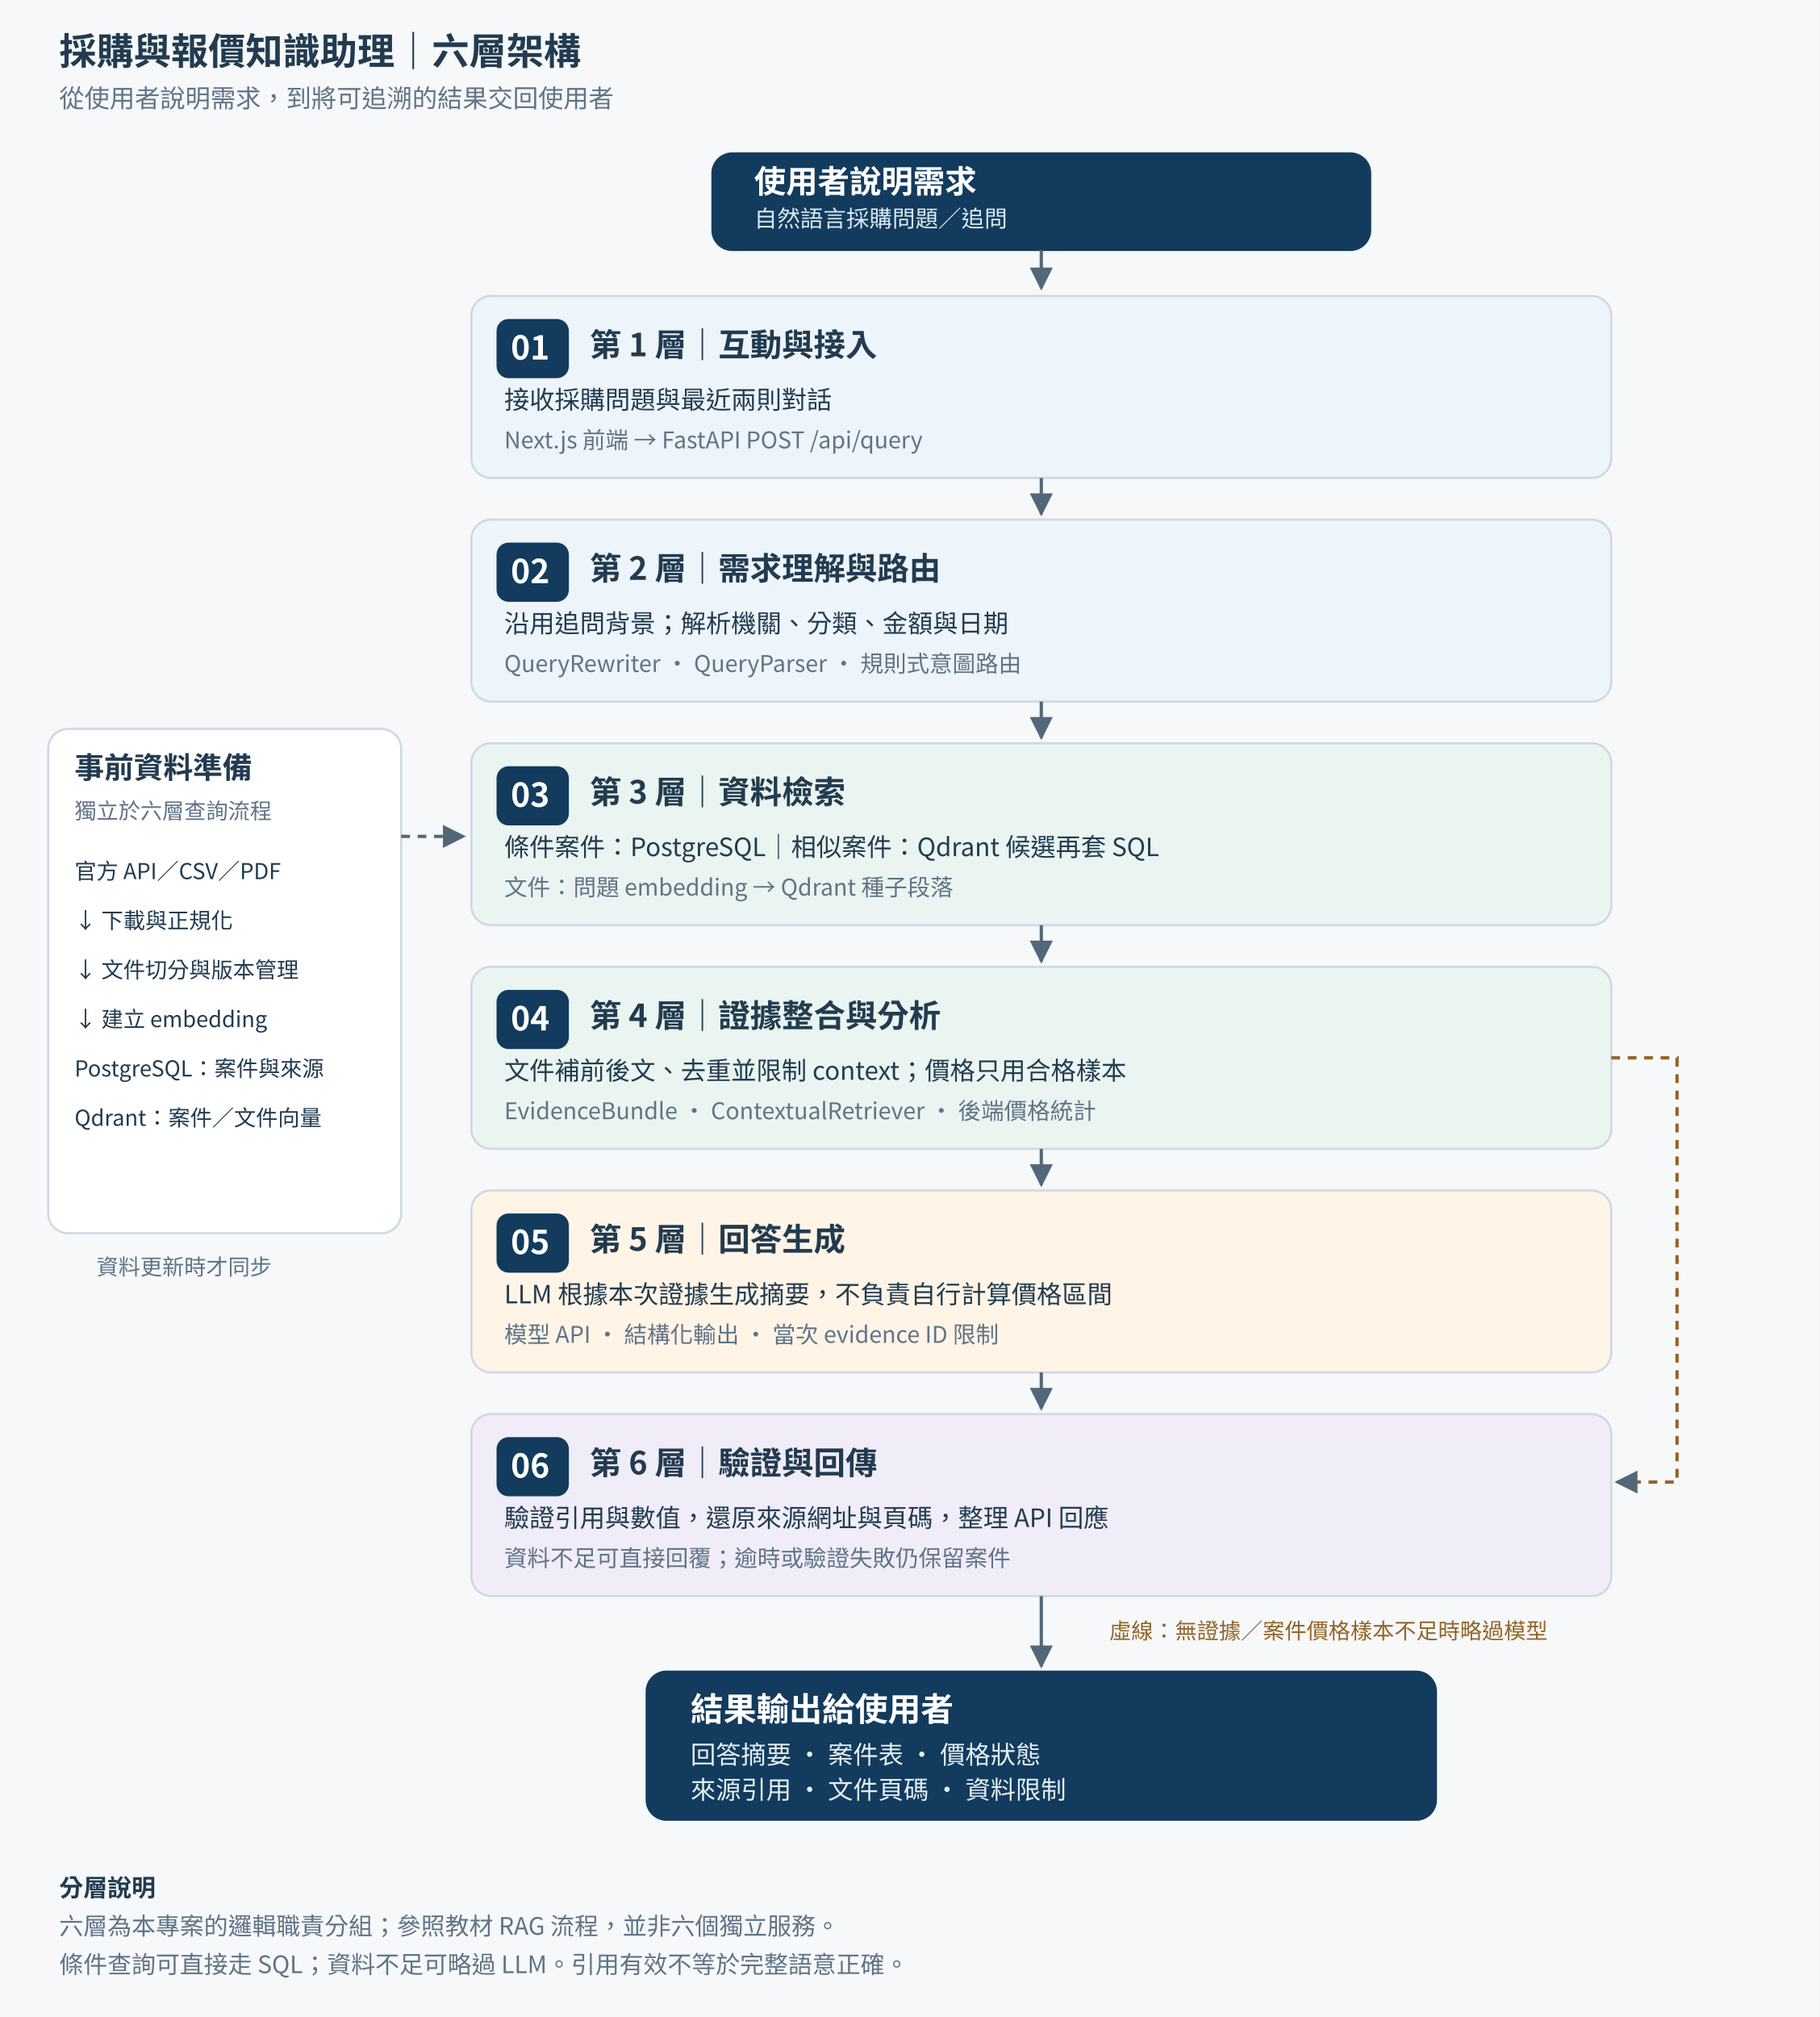
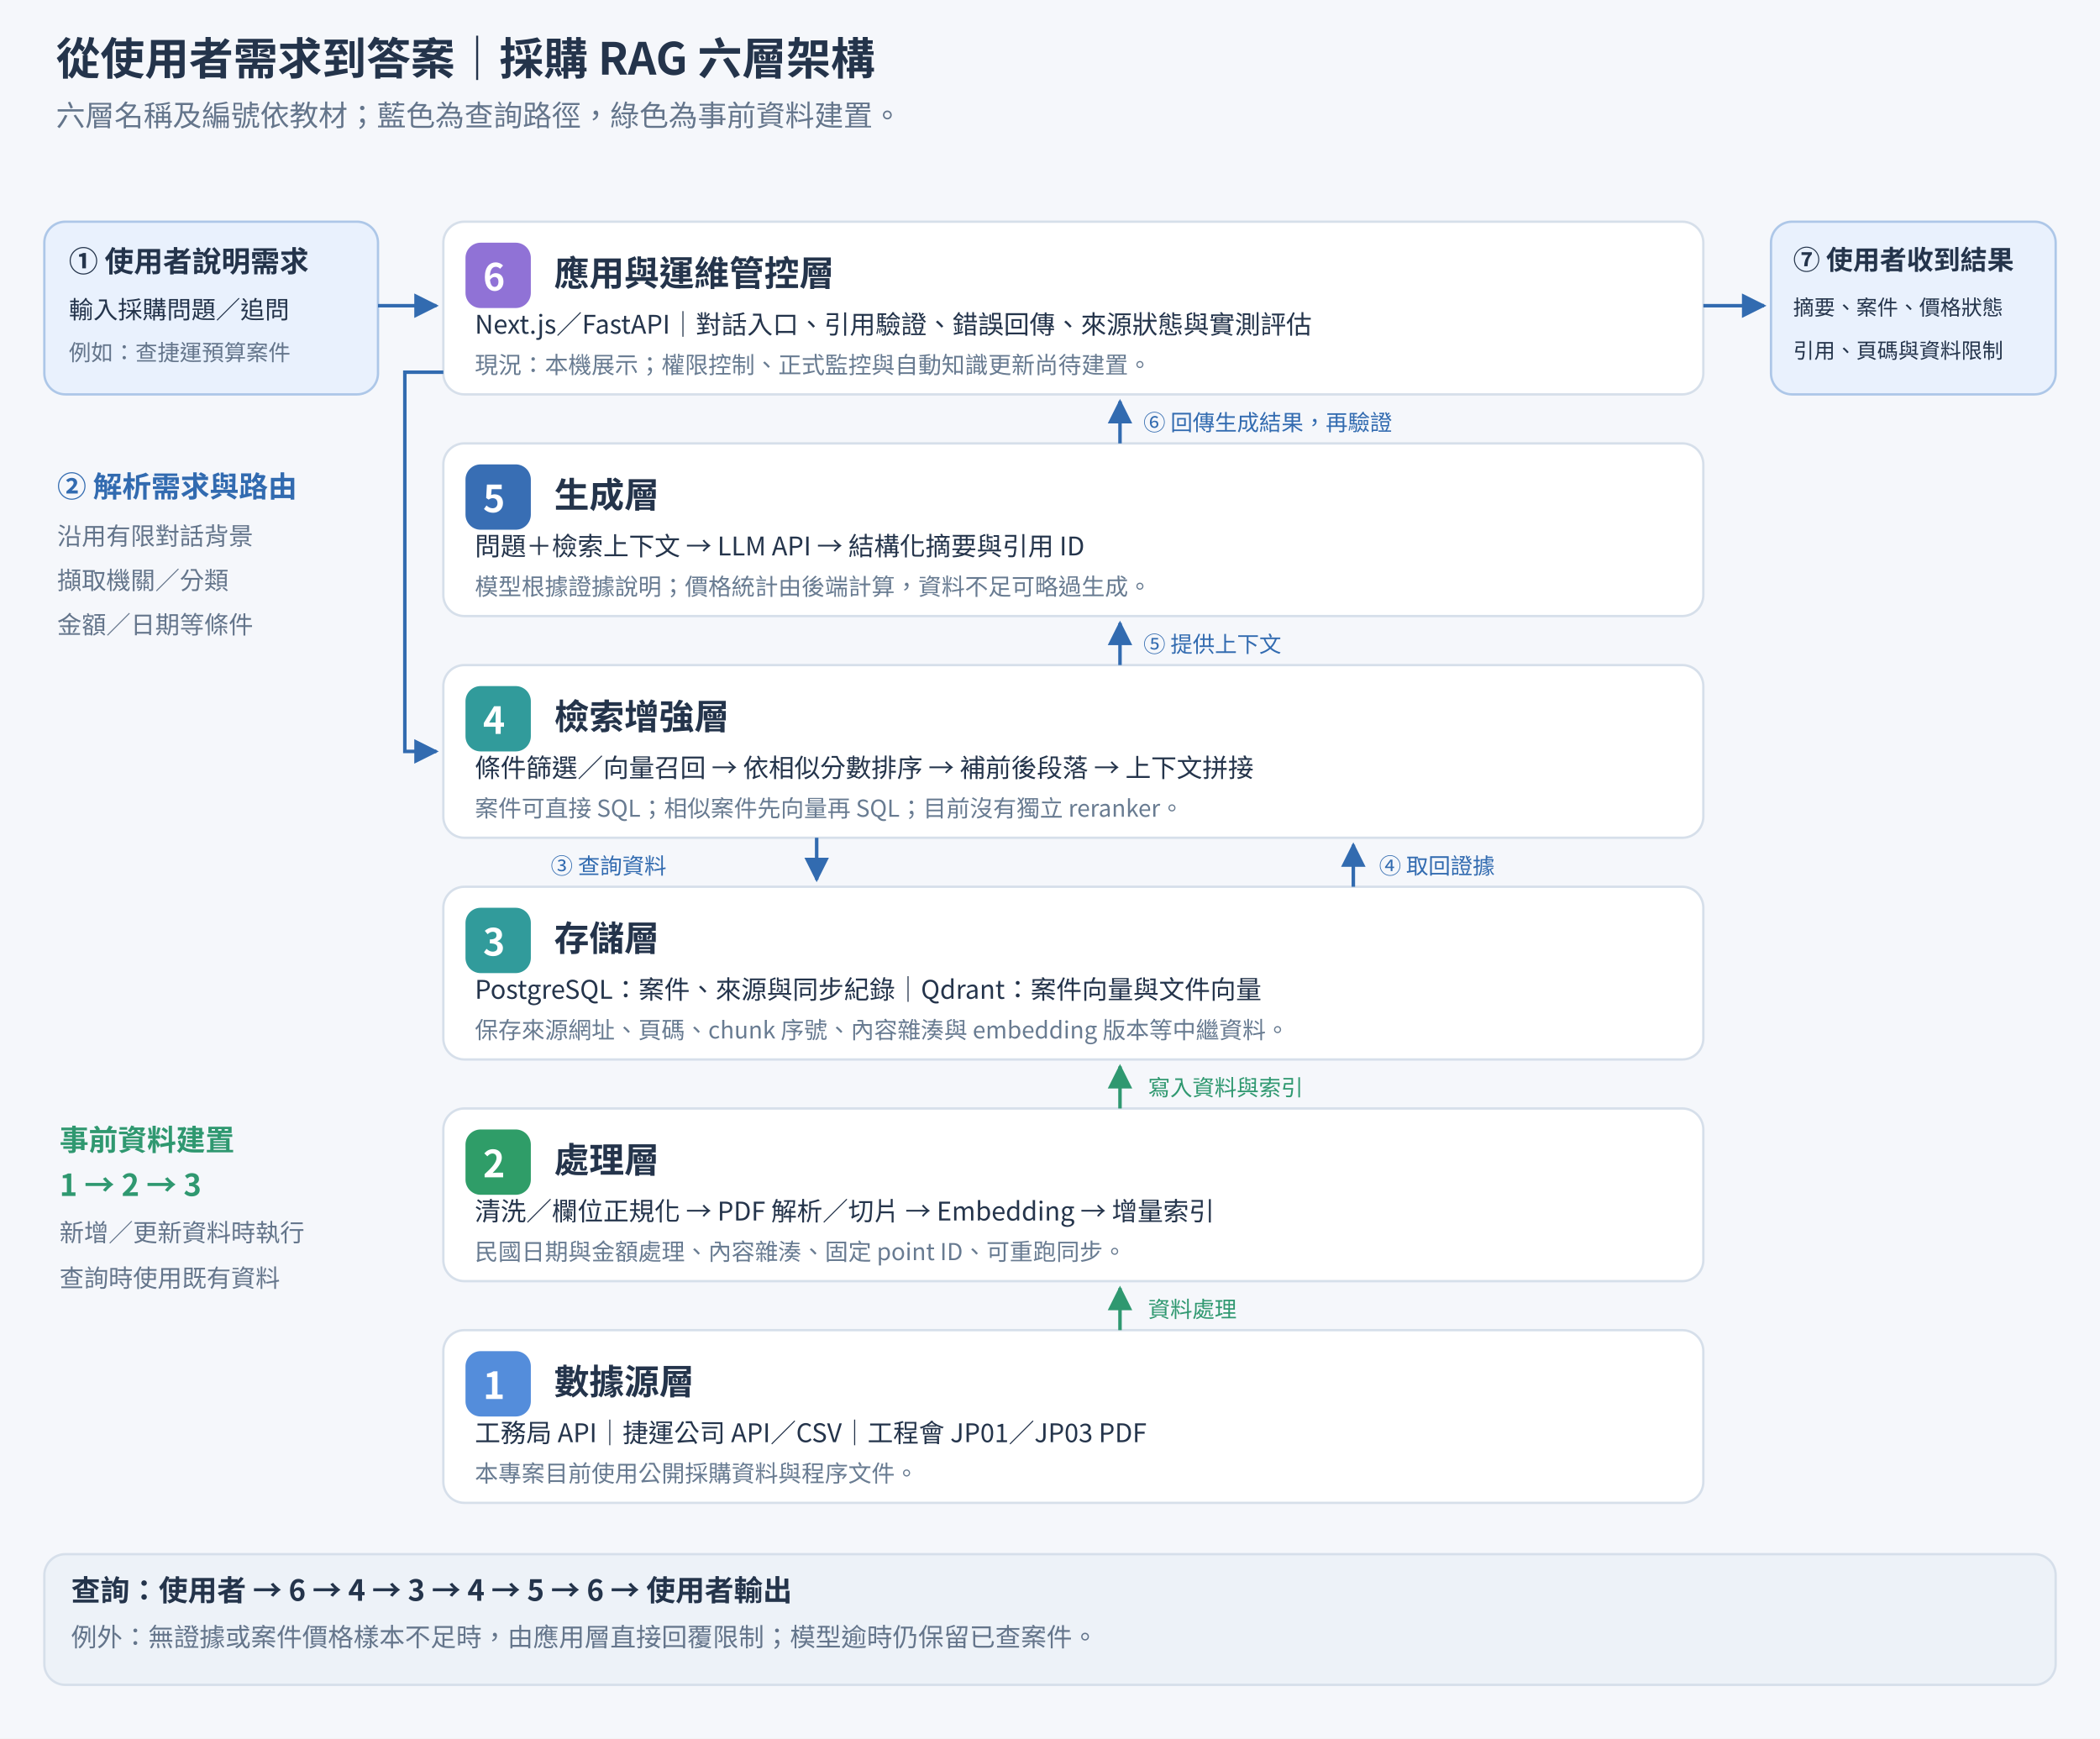
- <svg xmlns="http://www.w3.org/2000/svg" width="1660" height="1840" viewBox="0 0 1660 1840" role="img" aria-labelledby="title desc">
+ <svg xmlns="http://www.w3.org/2000/svg" width="1800" height="1490" viewBox="0 0 1800 1490" role="img" aria-labelledby="title desc">
  <defs>
-     <marker id="arrow" viewBox="0 0 10 10" refX="9" refY="5" markerWidth="7" markerHeight="7" orient="auto-start-reverse">
-       <path d="M0 0 L10 5 L0 10Z" fill="#53677a" />
+     <marker id="blue" viewBox="0 0 10 10" refX="9" refY="5" markerWidth="7" markerHeight="7" orient="auto">
+       <path d="M0 0 L10 5 L0 10Z" fill="#326bb0" />
+     </marker>
+     <marker id="green" viewBox="0 0 10 10" refX="9" refY="5" markerWidth="7" markerHeight="7" orient="auto">
+       <path d="M0 0 L10 5 L0 10Z" fill="#2f9870" />
    </marker>
  </defs>
-   <rect width="1660" height="1840" fill="#f6f8fa" />
-   <text x="54" y="59" fill="#223b50" font-size="34" font-weight="700" font-family="Microsoft JhengHei,Noto Sans CJK TC,sans-serif">採購與報價知識助理｜六層架構</text>
-   <text x="54" y="98" fill="#617386" font-size="23" font-weight="400" font-family="Microsoft JhengHei,Noto Sans CJK TC,sans-serif">從使用者說明需求，到將可追溯的結果交回使用者</text>
-   <rect x="650" y="140" width="600" height="88" rx="18" fill="#123b5d" stroke="#123b5d" stroke-width="2" />
-   <text x="688" y="176" fill="#ffffff" font-size="29" font-weight="700" font-family="Microsoft JhengHei,Noto Sans CJK TC,sans-serif">使用者說明需求</text>
-   <text x="688" y="207" fill="#dbe9f3" font-size="21" font-weight="400" font-family="Microsoft JhengHei,Noto Sans CJK TC,sans-serif">自然語言採購問題／追問</text>
-   <path d="M950 228 L950 263" fill="none" stroke="#53677a" stroke-width="3" marker-end="url(#arrow)" />
-   <rect x="430" y="270" width="1040" height="166" rx="18" fill="#edf4fa" stroke="#d0d9e2" stroke-width="2" />
-   <rect x="454" y="292" width="64" height="52" rx="10" fill="#123b5d" stroke="#123b5d" stroke-width="2" />
-   <text x="466" y="328" fill="#ffffff" font-size="30" font-weight="700" font-family="Microsoft JhengHei,Noto Sans CJK TC,sans-serif">01</text>
-   <text x="538" y="325" fill="#223b50" font-size="29" font-weight="700" font-family="Microsoft JhengHei,Noto Sans CJK TC,sans-serif">第 1 層｜互動與接入</text>
-   <text x="460" y="373" fill="#223b50" font-size="23" font-weight="400" font-family="Microsoft JhengHei,Noto Sans CJK TC,sans-serif">接收採購問題與最近兩則對話</text>
-   <text x="460" y="409" fill="#617386" font-size="21" font-weight="400" font-family="Microsoft JhengHei,Noto Sans CJK TC,sans-serif">Next.js 前端 → FastAPI POST /api/query</text>
-   <path d="M950 436 L950 469" fill="none" stroke="#53677a" stroke-width="3" marker-end="url(#arrow)" />
-   <rect x="430" y="474" width="1040" height="166" rx="18" fill="#edf4fa" stroke="#d0d9e2" stroke-width="2" />
-   <rect x="454" y="496" width="64" height="52" rx="10" fill="#123b5d" stroke="#123b5d" stroke-width="2" />
-   <text x="466" y="532" fill="#ffffff" font-size="30" font-weight="700" font-family="Microsoft JhengHei,Noto Sans CJK TC,sans-serif">02</text>
-   <text x="538" y="529" fill="#223b50" font-size="29" font-weight="700" font-family="Microsoft JhengHei,Noto Sans CJK TC,sans-serif">第 2 層｜需求理解與路由</text>
-   <text x="460" y="577" fill="#223b50" font-size="23" font-weight="400" font-family="Microsoft JhengHei,Noto Sans CJK TC,sans-serif">沿用追問背景；解析機關、分類、金額與日期</text>
-   <text x="460" y="613" fill="#617386" font-size="21" font-weight="400" font-family="Microsoft JhengHei,Noto Sans CJK TC,sans-serif">QueryRewriter · QueryParser · 規則式意圖路由</text>
-   <path d="M950 640 L950 673" fill="none" stroke="#53677a" stroke-width="3" marker-end="url(#arrow)" />
-   <rect x="430" y="678" width="1040" height="166" rx="18" fill="#eaf5f1" stroke="#d0d9e2" stroke-width="2" />
-   <rect x="454" y="700" width="64" height="52" rx="10" fill="#123b5d" stroke="#123b5d" stroke-width="2" />
-   <text x="466" y="736" fill="#ffffff" font-size="30" font-weight="700" font-family="Microsoft JhengHei,Noto Sans CJK TC,sans-serif">03</text>
-   <text x="538" y="733" fill="#223b50" font-size="29" font-weight="700" font-family="Microsoft JhengHei,Noto Sans CJK TC,sans-serif">第 3 層｜資料檢索</text>
-   <text x="460" y="781" fill="#223b50" font-size="23" font-weight="400" font-family="Microsoft JhengHei,Noto Sans CJK TC,sans-serif">條件案件：PostgreSQL｜相似案件：Qdrant 候選再套 SQL</text>
-   <text x="460" y="817" fill="#617386" font-size="21" font-weight="400" font-family="Microsoft JhengHei,Noto Sans CJK TC,sans-serif">文件：問題 embedding → Qdrant 種子段落</text>
-   <path d="M950 844 L950 877" fill="none" stroke="#53677a" stroke-width="3" marker-end="url(#arrow)" />
-   <rect x="430" y="882" width="1040" height="166" rx="18" fill="#eaf5f1" stroke="#d0d9e2" stroke-width="2" />
-   <rect x="454" y="904" width="64" height="52" rx="10" fill="#123b5d" stroke="#123b5d" stroke-width="2" />
-   <text x="466" y="940" fill="#ffffff" font-size="30" font-weight="700" font-family="Microsoft JhengHei,Noto Sans CJK TC,sans-serif">04</text>
-   <text x="538" y="937" fill="#223b50" font-size="29" font-weight="700" font-family="Microsoft JhengHei,Noto Sans CJK TC,sans-serif">第 4 層｜證據整合與分析</text>
-   <text x="460" y="985" fill="#223b50" font-size="23" font-weight="400" font-family="Microsoft JhengHei,Noto Sans CJK TC,sans-serif">文件補前後文、去重並限制 context；價格只用合格樣本</text>
-   <text x="460" y="1021" fill="#617386" font-size="21" font-weight="400" font-family="Microsoft JhengHei,Noto Sans CJK TC,sans-serif">EvidenceBundle · ContextualRetriever · 後端價格統計</text>
-   <path d="M950 1048 L950 1081" fill="none" stroke="#53677a" stroke-width="3" marker-end="url(#arrow)" />
-   <rect x="430" y="1086" width="1040" height="166" rx="18" fill="#fff4e6" stroke="#d0d9e2" stroke-width="2" />
-   <rect x="454" y="1108" width="64" height="52" rx="10" fill="#123b5d" stroke="#123b5d" stroke-width="2" />
-   <text x="466" y="1144" fill="#ffffff" font-size="30" font-weight="700" font-family="Microsoft JhengHei,Noto Sans CJK TC,sans-serif">05</text>
-   <text x="538" y="1141" fill="#223b50" font-size="29" font-weight="700" font-family="Microsoft JhengHei,Noto Sans CJK TC,sans-serif">第 5 層｜回答生成</text>
-   <text x="460" y="1189" fill="#223b50" font-size="23" font-weight="400" font-family="Microsoft JhengHei,Noto Sans CJK TC,sans-serif">LLM 根據本次證據生成摘要，不負責自行計算價格區間</text>
-   <text x="460" y="1225" fill="#617386" font-size="21" font-weight="400" font-family="Microsoft JhengHei,Noto Sans CJK TC,sans-serif">模型 API · 結構化輸出 · 當次 evidence ID 限制</text>
-   <path d="M950 1252 L950 1285" fill="none" stroke="#53677a" stroke-width="3" marker-end="url(#arrow)" />
-   <rect x="430" y="1290" width="1040" height="166" rx="18" fill="#f0edf8" stroke="#d0d9e2" stroke-width="2" />
-   <rect x="454" y="1312" width="64" height="52" rx="10" fill="#123b5d" stroke="#123b5d" stroke-width="2" />
-   <text x="466" y="1348" fill="#ffffff" font-size="30" font-weight="700" font-family="Microsoft JhengHei,Noto Sans CJK TC,sans-serif">06</text>
-   <text x="538" y="1345" fill="#223b50" font-size="29" font-weight="700" font-family="Microsoft JhengHei,Noto Sans CJK TC,sans-serif">第 6 層｜驗證與回傳</text>
-   <text x="460" y="1393" fill="#223b50" font-size="23" font-weight="400" font-family="Microsoft JhengHei,Noto Sans CJK TC,sans-serif">驗證引用與數值，還原來源網址與頁碼，整理 API 回應</text>
-   <text x="460" y="1429" fill="#617386" font-size="21" font-weight="400" font-family="Microsoft JhengHei,Noto Sans CJK TC,sans-serif">資料不足可直接回覆；逾時或驗證失敗仍保留案件</text>
-   <rect x="44" y="665" width="322" height="460" rx="18" fill="#ffffff" stroke="#d0d9e2" stroke-width="2" />
-   <text x="68" y="710" fill="#223b50" font-size="27" font-weight="700" font-family="Microsoft JhengHei,Noto Sans CJK TC,sans-serif">事前資料準備</text>
-   <text x="68" y="747" fill="#617386" font-size="20" font-weight="400" font-family="Microsoft JhengHei,Noto Sans CJK TC,sans-serif">獨立於六層查詢流程</text>
-   <text x="68" y="802" fill="#223b50" font-size="20" font-weight="400" font-family="Microsoft JhengHei,Noto Sans CJK TC,sans-serif">官方 API／CSV／PDF</text>
-   <text x="68" y="847" fill="#223b50" font-size="20" font-weight="400" font-family="Microsoft JhengHei,Noto Sans CJK TC,sans-serif">↓ 下載與正規化</text>
-   <text x="68" y="892" fill="#223b50" font-size="20" font-weight="400" font-family="Microsoft JhengHei,Noto Sans CJK TC,sans-serif">↓ 文件切分與版本管理</text>
-   <text x="68" y="937" fill="#223b50" font-size="20" font-weight="400" font-family="Microsoft JhengHei,Noto Sans CJK TC,sans-serif">↓ 建立 embedding</text>
-   <text x="68" y="982" fill="#223b50" font-size="20" font-weight="400" font-family="Microsoft JhengHei,Noto Sans CJK TC,sans-serif">PostgreSQL：案件與來源</text>
-   <text x="68" y="1027" fill="#223b50" font-size="20" font-weight="400" font-family="Microsoft JhengHei,Noto Sans CJK TC,sans-serif">Qdrant：案件／文件向量</text>
-   <path d="M366 763 L423 763" fill="none" stroke="#53677a" stroke-width="3" marker-end="url(#arrow)" stroke-dasharray="8 7" />
-   <text x="88" y="1163" fill="#617386" font-size="20" font-weight="400" font-family="Microsoft JhengHei,Noto Sans CJK TC,sans-serif">資料更新時才同步</text>
-   <path d="M1470 965 L1530 965 L1530 1352 L1475 1352" fill="none" stroke="#916526" stroke-width="3" marker-end="url(#arrow)" stroke-dasharray="8 7" />
-   <text x="1012" y="1495" fill="#916526" font-size="20" font-weight="400" font-family="Microsoft JhengHei,Noto Sans CJK TC,sans-serif">虛線：無證據／案件價格樣本不足時略過模型</text>
-   <path d="M950 1456 L950 1520" fill="none" stroke="#53677a" stroke-width="3" marker-end="url(#arrow)" />
-   <rect x="590" y="1525" width="720" height="135" rx="18" fill="#123b5d" stroke="#123b5d" stroke-width="2" />
-   <text x="630" y="1570" fill="#ffffff" font-size="30" font-weight="700" font-family="Microsoft JhengHei,Noto Sans CJK TC,sans-serif">結果輸出給使用者</text>
-   <text x="630" y="1609" fill="#e3eef6" font-size="23" font-weight="400" font-family="Microsoft JhengHei,Noto Sans CJK TC,sans-serif">回答摘要 · 案件表 · 價格狀態</text>
-   <text x="630" y="1641" fill="#e3eef6" font-size="23" font-weight="400" font-family="Microsoft JhengHei,Noto Sans CJK TC,sans-serif">來源引用 · 文件頁碼 · 資料限制</text>
-   <text x="54" y="1730" fill="#223b50" font-size="22" font-weight="700" font-family="Microsoft JhengHei,Noto Sans CJK TC,sans-serif">分層說明</text>
-   <text x="54" y="1765" fill="#617386" font-size="22" font-weight="400" font-family="Microsoft JhengHei,Noto Sans CJK TC,sans-serif">六層為本專案的邏輯職責分組；參照教材 RAG 流程，並非六個獨立服務。</text>
-   <text x="54" y="1800" fill="#617386" font-size="22" font-weight="400" font-family="Microsoft JhengHei,Noto Sans CJK TC,sans-serif">條件查詢可直接走 SQL；資料不足可略過 LLM。引用有效不等於完整語意正確。</text>
+   <rect width="1800" height="1490" fill="#f5f7fb" />
+   <text x="48" y="64" font-family="Microsoft JhengHei,Noto Sans CJK TC,sans-serif" font-size="38" font-weight="700" fill="#24344b">從使用者需求到答案｜採購 RAG 六層架構</text>
+   <text x="48" y="108" font-family="Microsoft JhengHei,Noto Sans CJK TC,sans-serif" font-size="25" font-weight="400" fill="#64758b">六層名稱及編號依教材；藍色為查詢路徑，綠色為事前資料建置。</text>
+   <rect x="380" y="190" width="1080" height="148" rx="18" fill="#ffffff" stroke="#d6dfea" stroke-width="2" />
+   <rect x="400" y="209" width="54" height="54" rx="12" fill="#9072d6" stroke="#9072d6" stroke-width="2" />
+   <text x="414" y="249" font-family="Microsoft JhengHei,Noto Sans CJK TC,sans-serif" font-size="32" font-weight="700" fill="#ffffff">6</text>
+   <text x="475" y="245" font-family="Microsoft JhengHei,Noto Sans CJK TC,sans-serif" font-size="30" font-weight="700" fill="#24344b">應用與運維管控層</text>
+   <text x="407" y="286" font-family="Microsoft JhengHei,Noto Sans CJK TC,sans-serif" font-size="22" font-weight="400" fill="#24344b">Next.js／FastAPI｜對話入口、引用驗證、錯誤回傳、來源狀態與實測評估</text>
+   <text x="407" y="320" font-family="Microsoft JhengHei,Noto Sans CJK TC,sans-serif" font-size="20" font-weight="400" fill="#687b91">現況：本機展示；權限控制、正式監控與自動知識更新尚待建置。</text>
+   <rect x="380" y="380" width="1080" height="148" rx="18" fill="#ffffff" stroke="#d6dfea" stroke-width="2" />
+   <rect x="400" y="399" width="54" height="54" rx="12" fill="#386eb4" stroke="#386eb4" stroke-width="2" />
+   <text x="414" y="439" font-family="Microsoft JhengHei,Noto Sans CJK TC,sans-serif" font-size="32" font-weight="700" fill="#ffffff">5</text>
+   <text x="475" y="435" font-family="Microsoft JhengHei,Noto Sans CJK TC,sans-serif" font-size="30" font-weight="700" fill="#24344b">生成層</text>
+   <text x="407" y="476" font-family="Microsoft JhengHei,Noto Sans CJK TC,sans-serif" font-size="22" font-weight="400" fill="#24344b">問題＋檢索上下文 → LLM API → 結構化摘要與引用 ID</text>
+   <text x="407" y="510" font-family="Microsoft JhengHei,Noto Sans CJK TC,sans-serif" font-size="20" font-weight="400" fill="#687b91">模型根據證據說明；價格統計由後端計算，資料不足可略過生成。</text>
+   <rect x="380" y="570" width="1080" height="148" rx="18" fill="#ffffff" stroke="#d6dfea" stroke-width="2" />
+   <rect x="400" y="589" width="54" height="54" rx="12" fill="#319b9b" stroke="#319b9b" stroke-width="2" />
+   <text x="414" y="629" font-family="Microsoft JhengHei,Noto Sans CJK TC,sans-serif" font-size="32" font-weight="700" fill="#ffffff">4</text>
+   <text x="475" y="625" font-family="Microsoft JhengHei,Noto Sans CJK TC,sans-serif" font-size="30" font-weight="700" fill="#24344b">檢索增強層</text>
+   <text x="407" y="666" font-family="Microsoft JhengHei,Noto Sans CJK TC,sans-serif" font-size="22" font-weight="400" fill="#24344b">條件篩選／向量召回 → 依相似分數排序 → 補前後段落 → 上下文拼接</text>
+   <text x="407" y="700" font-family="Microsoft JhengHei,Noto Sans CJK TC,sans-serif" font-size="20" font-weight="400" fill="#687b91">案件可直接 SQL；相似案件先向量再 SQL；目前沒有獨立 reranker。</text>
+   <rect x="380" y="760" width="1080" height="148" rx="18" fill="#ffffff" stroke="#d6dfea" stroke-width="2" />
+   <rect x="400" y="779" width="54" height="54" rx="12" fill="#319b9b" stroke="#319b9b" stroke-width="2" />
+   <text x="414" y="819" font-family="Microsoft JhengHei,Noto Sans CJK TC,sans-serif" font-size="32" font-weight="700" fill="#ffffff">3</text>
+   <text x="475" y="815" font-family="Microsoft JhengHei,Noto Sans CJK TC,sans-serif" font-size="30" font-weight="700" fill="#24344b">存儲層</text>
+   <text x="407" y="856" font-family="Microsoft JhengHei,Noto Sans CJK TC,sans-serif" font-size="22" font-weight="400" fill="#24344b">PostgreSQL：案件、來源與同步紀錄｜Qdrant：案件向量與文件向量</text>
+   <text x="407" y="890" font-family="Microsoft JhengHei,Noto Sans CJK TC,sans-serif" font-size="20" font-weight="400" fill="#687b91">保存來源網址、頁碼、chunk 序號、內容雜湊與 embedding 版本等中繼資料。</text>
+   <rect x="380" y="950" width="1080" height="148" rx="18" fill="#ffffff" stroke="#d6dfea" stroke-width="2" />
+   <rect x="400" y="969" width="54" height="54" rx="12" fill="#2f9d68" stroke="#2f9d68" stroke-width="2" />
+   <text x="414" y="1009" font-family="Microsoft JhengHei,Noto Sans CJK TC,sans-serif" font-size="32" font-weight="700" fill="#ffffff">2</text>
+   <text x="475" y="1005" font-family="Microsoft JhengHei,Noto Sans CJK TC,sans-serif" font-size="30" font-weight="700" fill="#24344b">處理層</text>
+   <text x="407" y="1046" font-family="Microsoft JhengHei,Noto Sans CJK TC,sans-serif" font-size="22" font-weight="400" fill="#24344b">清洗／欄位正規化 → PDF 解析／切片 → Embedding → 增量索引</text>
+   <text x="407" y="1080" font-family="Microsoft JhengHei,Noto Sans CJK TC,sans-serif" font-size="20" font-weight="400" fill="#687b91">民國日期與金額處理、內容雜湊、固定 point ID、可重跑同步。</text>
+   <rect x="380" y="1140" width="1080" height="148" rx="18" fill="#ffffff" stroke="#d6dfea" stroke-width="2" />
+   <rect x="400" y="1159" width="54" height="54" rx="12" fill="#548ddb" stroke="#548ddb" stroke-width="2" />
+   <text x="414" y="1199" font-family="Microsoft JhengHei,Noto Sans CJK TC,sans-serif" font-size="32" font-weight="700" fill="#ffffff">1</text>
+   <text x="475" y="1195" font-family="Microsoft JhengHei,Noto Sans CJK TC,sans-serif" font-size="30" font-weight="700" fill="#24344b">數據源層</text>
+   <text x="407" y="1236" font-family="Microsoft JhengHei,Noto Sans CJK TC,sans-serif" font-size="22" font-weight="400" fill="#24344b">工務局 API｜捷運公司 API／CSV｜工程會 JP01／JP03 PDF</text>
+   <text x="407" y="1270" font-family="Microsoft JhengHei,Noto Sans CJK TC,sans-serif" font-size="20" font-weight="400" fill="#687b91">本專案目前使用公開採購資料與程序文件。</text>
+   <rect x="38" y="190" width="286" height="148" rx="18" fill="#e9f1fd" stroke="#adc7e8" stroke-width="2" />
+   <text x="59" y="233" font-family="Microsoft JhengHei,Noto Sans CJK TC,sans-serif" font-size="25" font-weight="700" fill="#24344b">① 使用者說明需求</text>
+   <text x="59" y="273" font-family="Microsoft JhengHei,Noto Sans CJK TC,sans-serif" font-size="21" font-weight="400" fill="#24344b">輸入採購問題／追問</text>
+   <text x="59" y="309" font-family="Microsoft JhengHei,Noto Sans CJK TC,sans-serif" font-size="19" font-weight="400" fill="#64758b">例如：查捷運預算案件</text>
+   <path d="M324 262 L374 262" fill="none" stroke="#326bb0" stroke-width="3" marker-end="url(#blue)" />
+   <rect x="1518" y="190" width="244" height="148" rx="18" fill="#e9f1fd" stroke="#adc7e8" stroke-width="2" />
+   <text x="1537" y="231" font-family="Microsoft JhengHei,Noto Sans CJK TC,sans-serif" font-size="23" font-weight="700" fill="#24344b">⑦ 使用者收到結果</text>
+   <text x="1537" y="270" font-family="Microsoft JhengHei,Noto Sans CJK TC,sans-serif" font-size="18" font-weight="400" fill="#24344b">摘要、案件、價格狀態</text>
+   <text x="1537" y="307" font-family="Microsoft JhengHei,Noto Sans CJK TC,sans-serif" font-size="18" font-weight="400" fill="#24344b">引用、頁碼與資料限制</text>
+   <path d="M1460 262 L1512 262" fill="none" stroke="#326bb0" stroke-width="3" marker-end="url(#blue)" />
+   <path d="M380 319 L347 319 L347 644 L374 644" fill="none" stroke="#326bb0" stroke-width="3" marker-end="url(#blue)" />
+   <text x="49" y="426" font-family="Microsoft JhengHei,Noto Sans CJK TC,sans-serif" font-size="25" font-weight="700" fill="#326bb0">② 解析需求與路由</text>
+   <text x="49" y="467" font-family="Microsoft JhengHei,Noto Sans CJK TC,sans-serif" font-size="21" font-weight="400" fill="#64758b">沿用有限對話背景</text>
+   <text x="49" y="505" font-family="Microsoft JhengHei,Noto Sans CJK TC,sans-serif" font-size="21" font-weight="400" fill="#64758b">擷取機關／分類</text>
+   <text x="49" y="543" font-family="Microsoft JhengHei,Noto Sans CJK TC,sans-serif" font-size="21" font-weight="400" fill="#64758b">金額／日期等條件</text>
+   <path d="M700 718 L700 754" fill="none" stroke="#326bb0" stroke-width="3" marker-end="url(#blue)" />
+   <text x="472" y="749" font-family="Microsoft JhengHei,Noto Sans CJK TC,sans-serif" font-size="19" font-weight="400" fill="#326bb0">③ 查詢資料</text>
+   <path d="M1160 760 L1160 724" fill="none" stroke="#326bb0" stroke-width="3" marker-end="url(#blue)" />
+   <text x="1182" y="749" font-family="Microsoft JhengHei,Noto Sans CJK TC,sans-serif" font-size="19" font-weight="400" fill="#326bb0">④ 取回證據</text>
+   <path d="M960 570 L960 534" fill="none" stroke="#326bb0" stroke-width="3" marker-end="url(#blue)" />
+   <text x="980" y="559" font-family="Microsoft JhengHei,Noto Sans CJK TC,sans-serif" font-size="19" font-weight="400" fill="#326bb0">⑤ 提供上下文</text>
+   <path d="M960 380 L960 344" fill="none" stroke="#326bb0" stroke-width="3" marker-end="url(#blue)" />
+   <text x="980" y="369" font-family="Microsoft JhengHei,Noto Sans CJK TC,sans-serif" font-size="19" font-weight="400" fill="#326bb0">⑥ 回傳生成結果，再驗證</text>
+   <path d="M960 1140 L960 1104" fill="none" stroke="#2f9870" stroke-width="3" marker-end="url(#green)" />
+   <text x="984" y="1129" font-family="Microsoft JhengHei,Noto Sans CJK TC,sans-serif" font-size="19" font-weight="400" fill="#2f9870">資料處理</text>
+   <path d="M960 950 L960 914" fill="none" stroke="#2f9870" stroke-width="3" marker-end="url(#green)" />
+   <text x="984" y="939" font-family="Microsoft JhengHei,Noto Sans CJK TC,sans-serif" font-size="19" font-weight="400" fill="#2f9870">寫入資料與索引</text>
+   <text x="51" y="986" font-family="Microsoft JhengHei,Noto Sans CJK TC,sans-serif" font-size="25" font-weight="700" fill="#2f9870">事前資料建置</text>
+   <text x="51" y="1025" font-family="Microsoft JhengHei,Noto Sans CJK TC,sans-serif" font-size="26" font-weight="700" fill="#2f9870">1 → 2 → 3</text>
+   <text x="51" y="1064" font-family="Microsoft JhengHei,Noto Sans CJK TC,sans-serif" font-size="21" font-weight="400" fill="#64758b">新增／更新資料時執行</text>
+   <text x="51" y="1103" font-family="Microsoft JhengHei,Noto Sans CJK TC,sans-serif" font-size="21" font-weight="400" fill="#64758b">查詢時使用既有資料</text>
+   <rect x="38" y="1332" width="1724" height="112" rx="18" fill="#edf2f8" stroke="#d6dfea" stroke-width="2" />
+   <text x="61" y="1372" font-family="Microsoft JhengHei,Noto Sans CJK TC,sans-serif" font-size="25" font-weight="700" fill="#24344b">查詢：使用者 → 6 → 4 → 3 → 4 → 5 → 6 → 使用者輸出</text>
+   <text x="61" y="1411" font-family="Microsoft JhengHei,Noto Sans CJK TC,sans-serif" font-size="22" font-weight="400" fill="#64758b">例外：無證據或案件價格樣本不足時，由應用層直接回覆限制；模型逾時仍保留已查案件。</text>
</svg>
